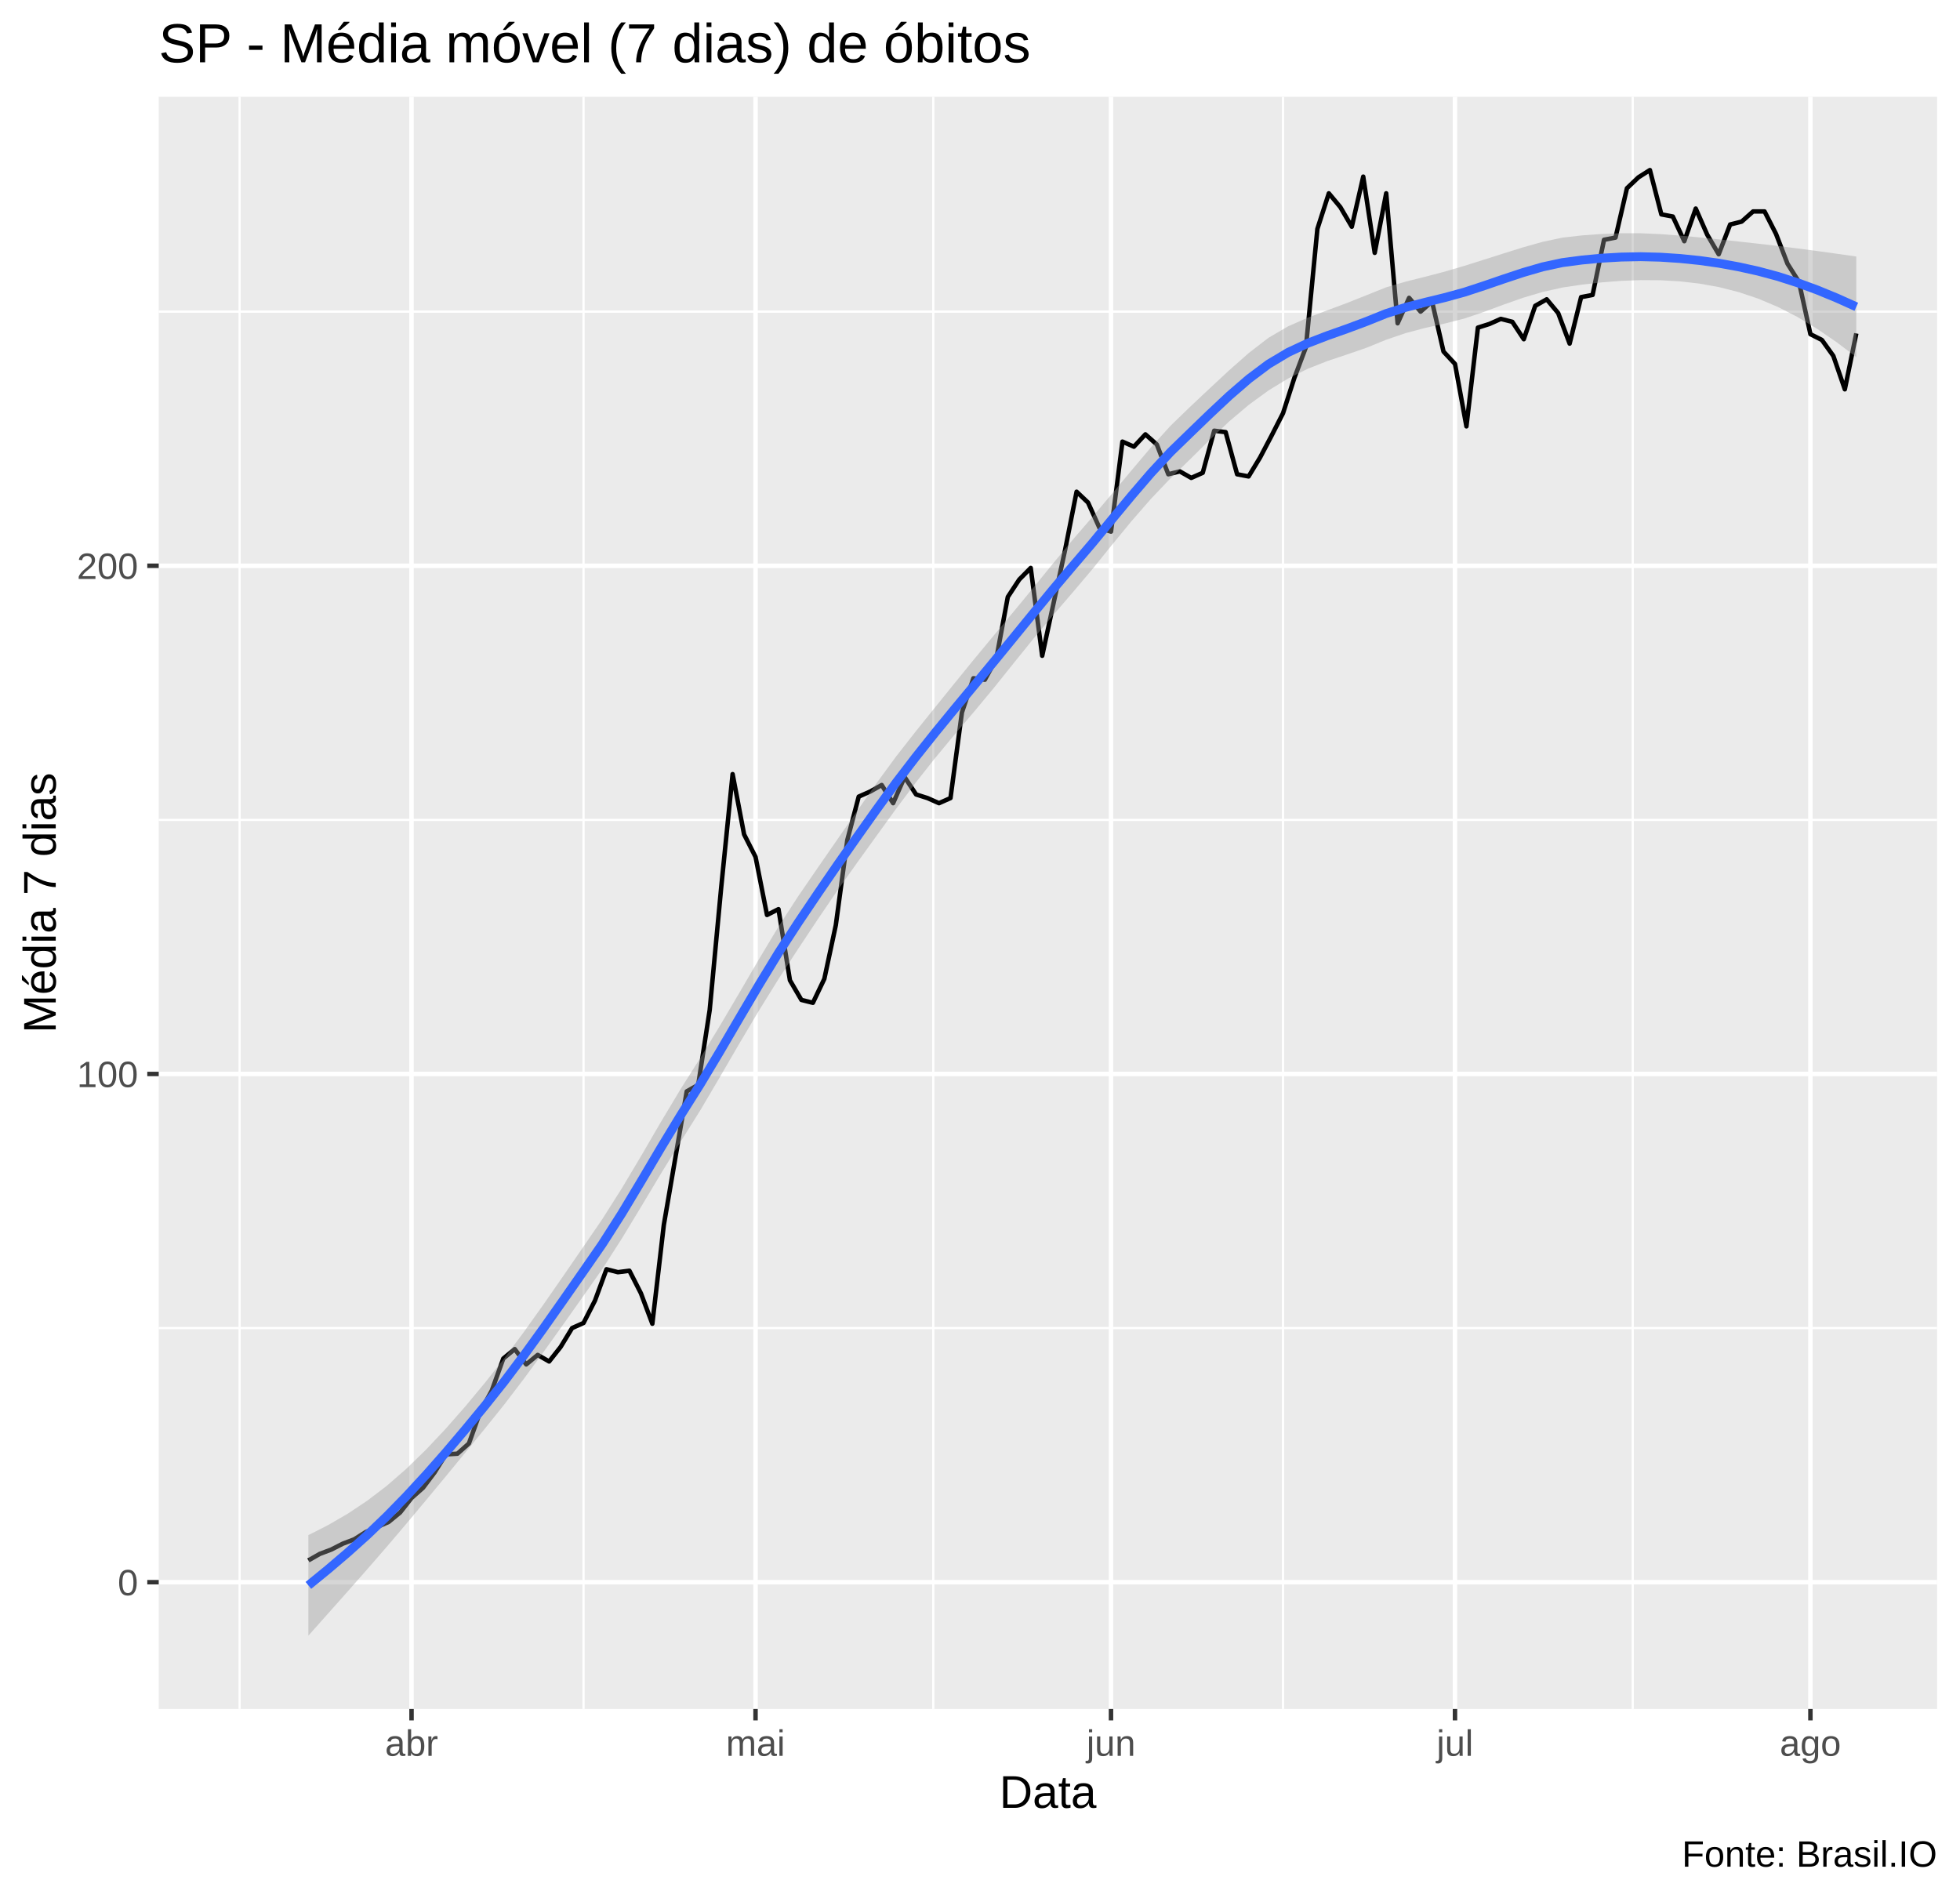
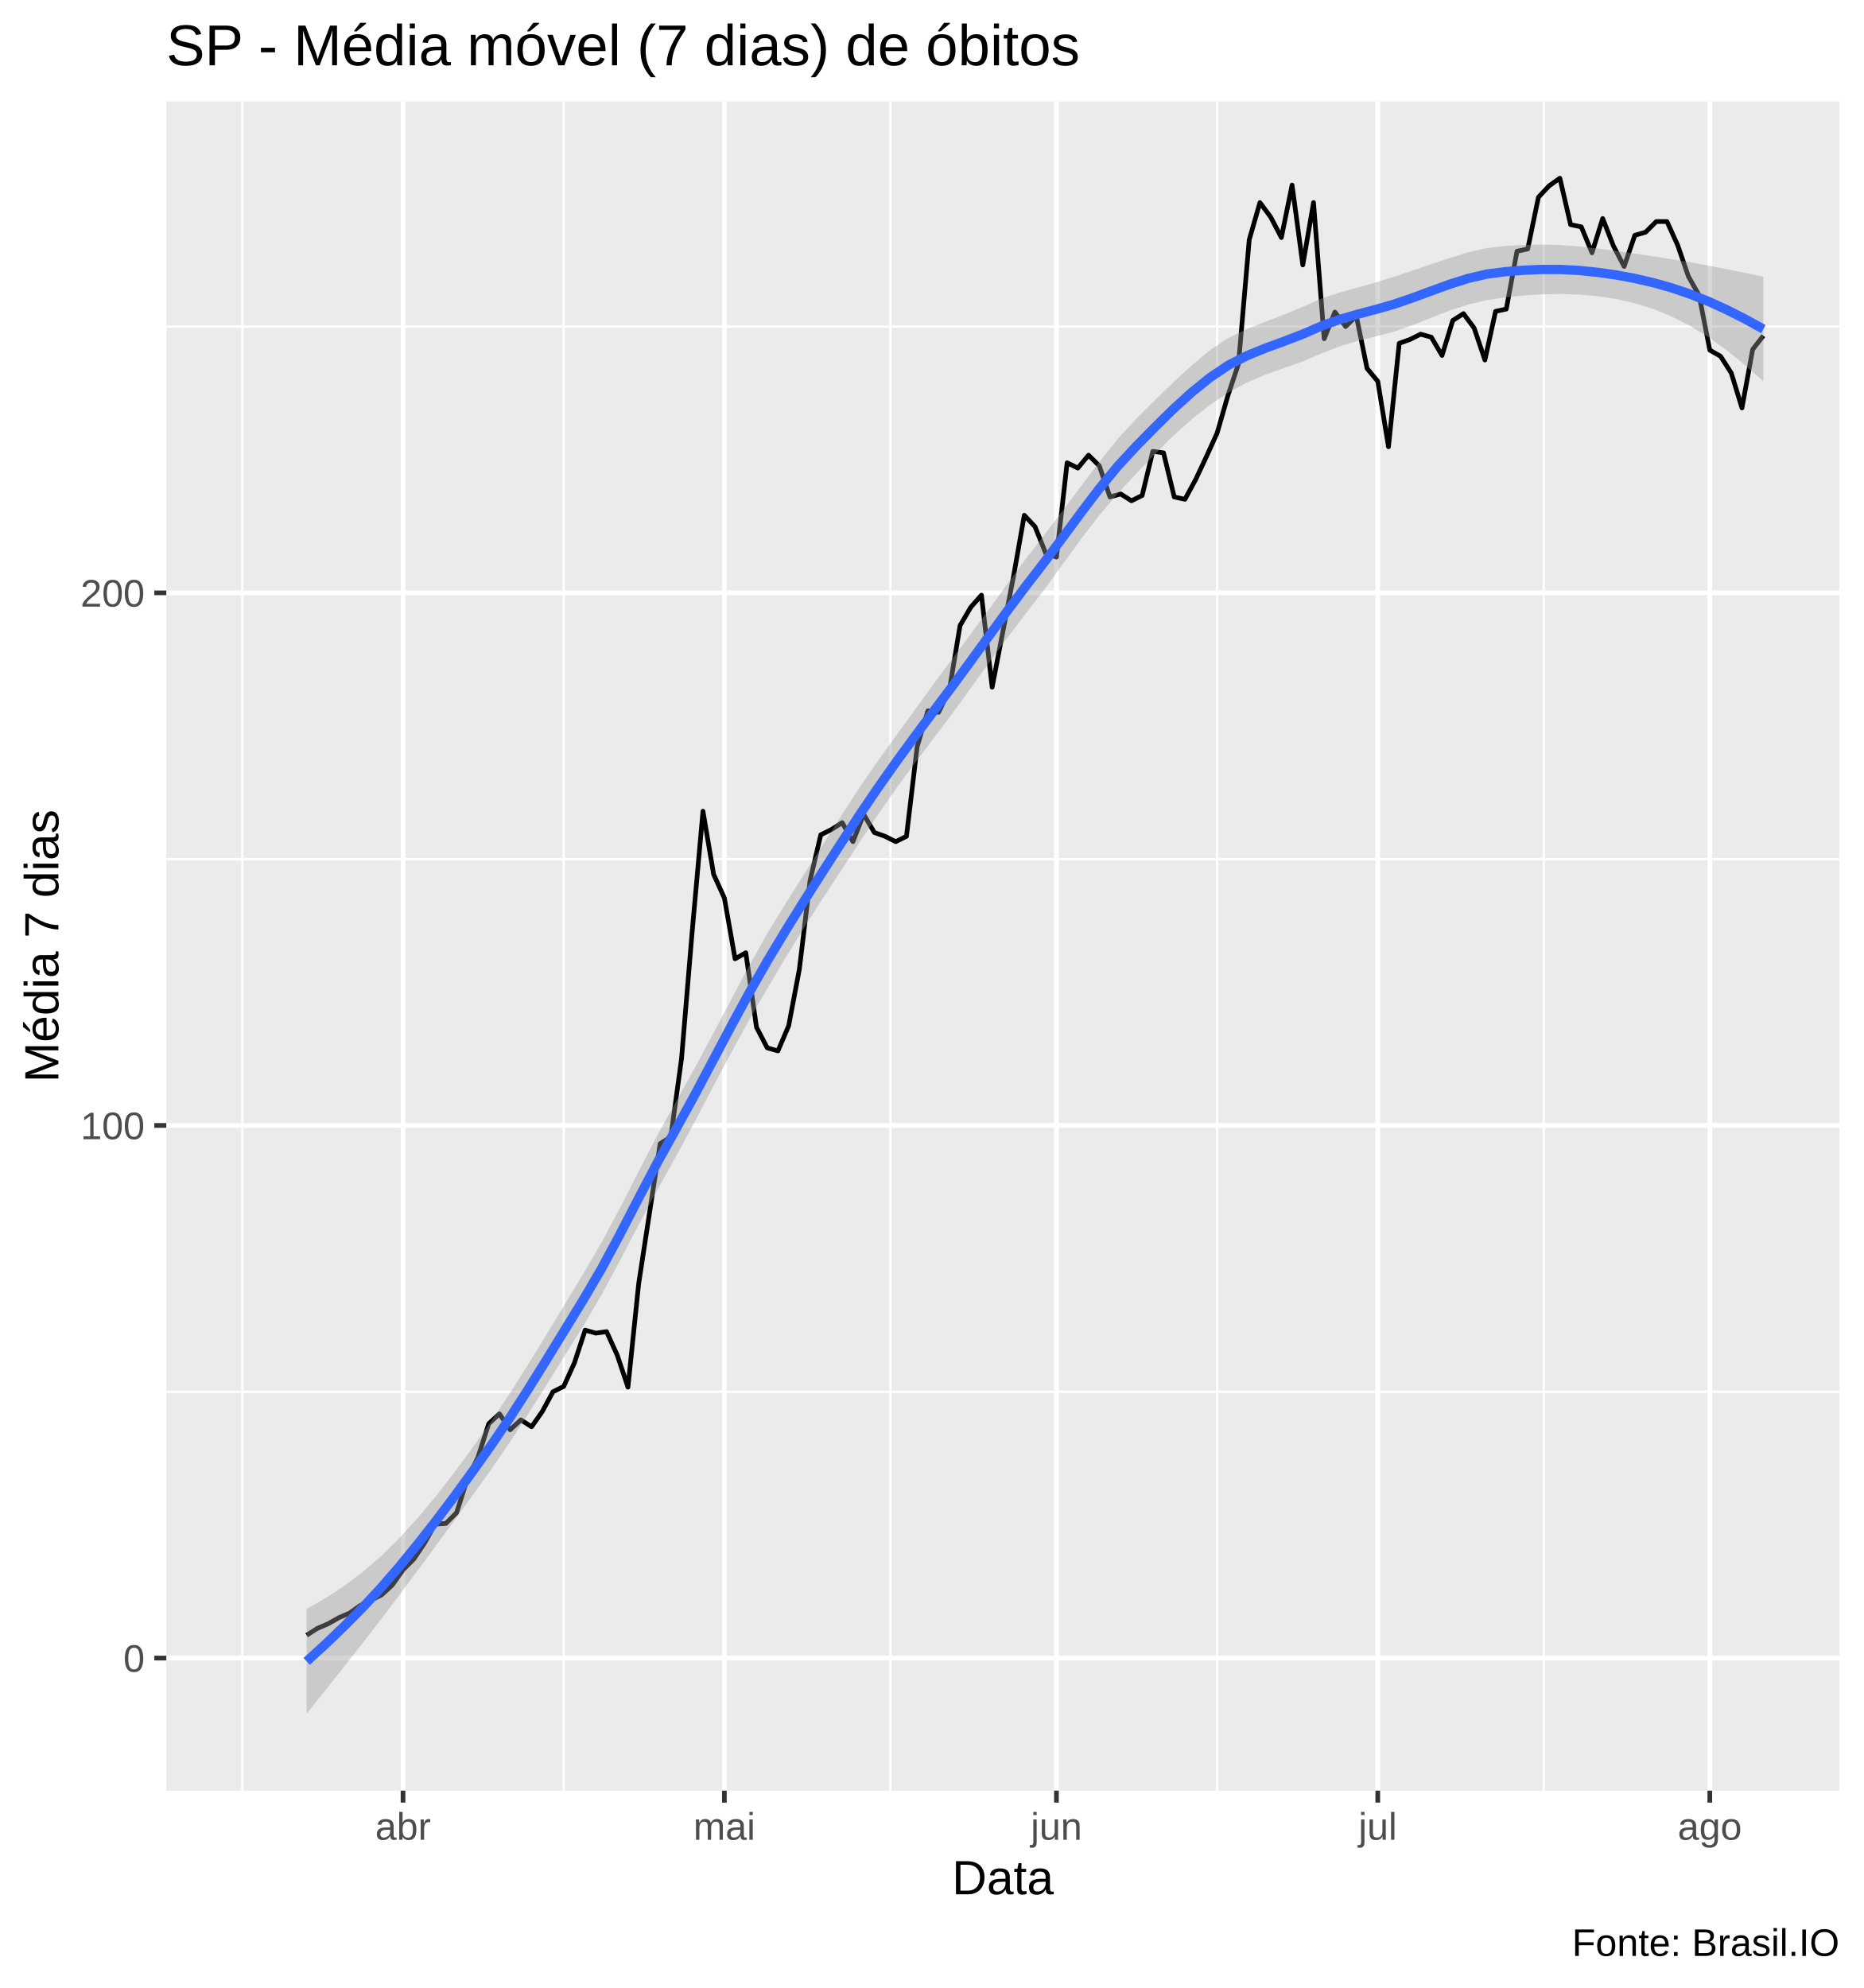
- <svg xmlns="http://www.w3.org/2000/svg" viewBox="0 0 469.50 454.50">
+ <svg xmlns="http://www.w3.org/2000/svg" viewBox="0 0 426.00 454.50">
  <defs>
    <style type="text/css">
    line, polyline, polygon, path, rect, circle {
      fill: none;
      stroke: #000000;
      stroke-linecap: round;
      stroke-linejoin: round;
      stroke-miterlimit: 10.00;
    }
  </style>
  </defs>
  <rect width="100%" height="100%" style="stroke: none; fill: #FFFFFF;" />
-   <rect x="0.00" y="0" width="469.50" height="454.50" style="stroke-width: 1.07; stroke: #FFFFFF; fill: #FFFFFF;" />
+   <rect x="0" y="0" width="426.00" height="454.50" style="stroke-width: 1.07; stroke: #FFFFFF; fill: #FFFFFF;" />
  <defs>
-     <clipPath id="cpMzguMDJ8NDY0LjAyfDQwOS4zOHwyMy4xOQ==">
-       <rect x="38.02" y="23.19" width="426.00" height="386.19" />
+     <clipPath id="cpMzguMDJ8NDIwLjUyfDQwOS4zOHwyMy4xOQ==">
+       <rect x="38.02" y="23.19" width="382.50" height="386.19" />
    </clipPath>
  </defs>
-   <rect x="38.02" y="23.19" width="426.00" height="386.19" style="stroke-width: 1.07; stroke: none; fill: #EBEBEB;" clip-path="url(#cpMzguMDJ8NDY0LjAyfDQwOS4zOHwyMy4xOQ==)" />
-   <polyline points="38.02,318.14 464.02,318.14 " style="stroke-width: 0.53; stroke: #FFFFFF; stroke-linecap: butt;" clip-path="url(#cpMzguMDJ8NDY0LjAyfDQwOS4zOHwyMy4xOQ==)" />
-   <polyline points="38.02,196.40 464.02,196.40 " style="stroke-width: 0.53; stroke: #FFFFFF; stroke-linecap: butt;" clip-path="url(#cpMzguMDJ8NDY0LjAyfDQwOS4zOHwyMy4xOQ==)" />
-   <polyline points="38.02,74.65 464.02,74.65 " style="stroke-width: 0.53; stroke: #FFFFFF; stroke-linecap: butt;" clip-path="url(#cpMzguMDJ8NDY0LjAyfDQwOS4zOHwyMy4xOQ==)" />
-   <polyline points="57.39,409.38 57.39,23.19 " style="stroke-width: 0.53; stroke: #FFFFFF; stroke-linecap: butt;" clip-path="url(#cpMzguMDJ8NDY0LjAyfDQwOS4zOHwyMy4xOQ==)" />
-   <polyline points="139.78,409.38 139.78,23.19 " style="stroke-width: 0.53; stroke: #FFFFFF; stroke-linecap: butt;" clip-path="url(#cpMzguMDJ8NDY0LjAyfDQwOS4zOHwyMy4xOQ==)" />
-   <polyline points="223.56,409.38 223.56,23.19 " style="stroke-width: 0.53; stroke: #FFFFFF; stroke-linecap: butt;" clip-path="url(#cpMzguMDJ8NDY0LjAyfDQwOS4zOHwyMy4xOQ==)" />
-   <polyline points="307.33,409.38 307.33,23.19 " style="stroke-width: 0.53; stroke: #FFFFFF; stroke-linecap: butt;" clip-path="url(#cpMzguMDJ8NDY0LjAyfDQwOS4zOHwyMy4xOQ==)" />
-   <polyline points="391.10,409.38 391.10,23.19 " style="stroke-width: 0.53; stroke: #FFFFFF; stroke-linecap: butt;" clip-path="url(#cpMzguMDJ8NDY0LjAyfDQwOS4zOHwyMy4xOQ==)" />
-   <polyline points="38.02,379.01 464.02,379.01 " style="stroke-width: 1.07; stroke: #FFFFFF; stroke-linecap: butt;" clip-path="url(#cpMzguMDJ8NDY0LjAyfDQwOS4zOHwyMy4xOQ==)" />
-   <polyline points="38.02,257.27 464.02,257.27 " style="stroke-width: 1.07; stroke: #FFFFFF; stroke-linecap: butt;" clip-path="url(#cpMzguMDJ8NDY0LjAyfDQwOS4zOHwyMy4xOQ==)" />
-   <polyline points="38.02,135.53 464.02,135.53 " style="stroke-width: 1.07; stroke: #FFFFFF; stroke-linecap: butt;" clip-path="url(#cpMzguMDJ8NDY0LjAyfDQwOS4zOHwyMy4xOQ==)" />
-   <polyline points="98.58,409.38 98.58,23.19 " style="stroke-width: 1.07; stroke: #FFFFFF; stroke-linecap: butt;" clip-path="url(#cpMzguMDJ8NDY0LjAyfDQwOS4zOHwyMy4xOQ==)" />
-   <polyline points="180.98,409.38 180.98,23.19 " style="stroke-width: 1.07; stroke: #FFFFFF; stroke-linecap: butt;" clip-path="url(#cpMzguMDJ8NDY0LjAyfDQwOS4zOHwyMy4xOQ==)" />
-   <polyline points="266.13,409.38 266.13,23.19 " style="stroke-width: 1.07; stroke: #FFFFFF; stroke-linecap: butt;" clip-path="url(#cpMzguMDJ8NDY0LjAyfDQwOS4zOHwyMy4xOQ==)" />
-   <polyline points="348.53,409.38 348.53,23.19 " style="stroke-width: 1.07; stroke: #FFFFFF; stroke-linecap: butt;" clip-path="url(#cpMzguMDJ8NDY0LjAyfDQwOS4zOHwyMy4xOQ==)" />
-   <polyline points="433.67,409.38 433.67,23.19 " style="stroke-width: 1.07; stroke: #FFFFFF; stroke-linecap: butt;" clip-path="url(#cpMzguMDJ8NDY0LjAyfDQwOS4zOHwyMy4xOQ==)" />
-   <polyline points="73.87,373.79 76.61,372.23 79.36,371.19 82.11,369.79 84.85,368.75 87.60,367.01 90.34,365.79 93.09,364.58 95.84,362.32 98.58,358.84 101.33,356.40 104.08,352.75 106.82,348.40 109.57,348.23 112.32,345.79 115.06,338.14 117.81,333.10 120.56,325.44 123.30,323.18 126.05,326.84 128.80,324.57 131.54,326.14 134.29,322.66 137.04,318.14 139.78,316.92 142.53,311.53 145.28,304.05 148.02,304.75 150.77,304.40 153.52,309.79 156.26,317.10 159.01,293.44 161.76,277.44 164.50,261.44 167.25,259.88 170.00,241.96 172.74,212.75 175.49,185.44 178.24,199.88 180.98,205.27 183.73,219.18 186.48,217.79 189.22,234.83 191.97,239.53 194.72,240.22 197.46,234.49 200.21,221.62 202.96,201.27 205.70,190.83 208.45,189.61 211.20,188.05 213.94,192.40 216.69,186.14 219.44,190.31 222.18,191.18 224.93,192.40 227.68,191.18 230.42,170.66 233.17,162.48 235.91,162.83 238.66,157.79 241.41,143.00 244.15,138.83 246.90,136.05 249.65,157.09 252.39,144.40 255.14,131.70 257.89,117.79 260.63,120.39 263.38,126.48 266.13,127.35 268.87,105.79 271.62,107.00 274.37,104.05 277.11,106.48 279.86,113.61 282.61,112.92 285.35,114.48 288.10,113.26 290.85,103.18 293.59,103.52 296.34,113.61 299.09,114.13 301.83,109.61 304.58,104.39 307.33,99.00 310.07,90.48 312.82,83.18 315.57,54.83 318.31,46.31 321.06,49.61 323.81,54.31 326.55,42.31 329.30,60.57 332.05,46.31 334.79,77.44 337.54,71.35 340.29,74.65 343.03,72.22 345.78,84.22 348.53,87.18 351.27,102.13 354.02,78.48 356.77,77.61 359.51,76.39 362.26,77.09 365.01,81.26 367.75,73.26 370.50,71.70 373.25,75.00 375.99,82.31 378.74,71.18 381.49,70.65 384.23,57.44 386.98,56.91 389.72,45.09 392.47,42.48 395.22,40.74 397.96,51.35 400.71,51.87 403.46,57.78 406.20,49.96 408.95,56.22 411.70,60.91 414.44,53.78 417.19,53.09 419.94,50.65 422.68,50.65 425.43,56.04 428.18,63.18 430.92,67.52 433.67,80.05 436.42,81.44 439.16,85.26 441.91,93.26 444.66,79.87 " style="stroke-width: 1.07; stroke-linecap: butt;" clip-path="url(#cpMzguMDJ8NDY0LjAyfDQwOS4zOHwyMy4xOQ==)" />
-   <polygon points="73.87,367.73 78.56,365.35 83.25,362.63 87.95,359.51 92.64,355.93 97.33,351.85 102.03,347.28 106.72,342.30 111.41,336.96 116.11,331.31 120.80,325.38 125.49,319.07 130.19,312.48 134.88,305.72 139.58,298.89 144.27,292.05 148.96,284.65 153.66,276.76 158.35,268.70 163.04,260.88 167.74,253.45 172.43,245.75 177.12,237.80 181.82,229.75 186.51,221.93 191.20,214.70 195.90,207.85 200.59,201.08 205.29,194.30 209.98,187.59 214.67,181.19 219.37,175.19 224.06,169.36 228.75,163.56 233.45,157.78 238.14,152.12 242.83,146.49 247.53,140.78 252.22,135.01 256.91,129.36 261.61,123.91 266.30,118.36 271.00,112.73 275.69,107.18 280.38,102.00 285.08,97.45 289.77,93.04 294.46,88.68 299.16,84.54 303.85,80.92 308.54,78.18 313.24,76.11 317.93,74.34 322.62,72.59 327.32,70.72 332.01,68.84 336.70,67.47 341.40,66.29 346.09,65.06 350.79,63.68 355.48,62.20 360.17,60.71 364.87,59.24 369.56,57.92 374.25,56.93 378.95,56.39 383.64,56.05 388.33,55.87 393.03,55.88 397.72,56.08 402.41,56.44 407.11,56.87 411.80,57.35 416.50,57.86 421.19,58.38 425.88,58.92 430.58,59.51 435.27,60.13 439.96,60.78 444.66,61.45 444.66,85.54 439.96,81.98 435.27,78.77 430.58,75.94 425.88,73.53 421.19,71.55 416.50,69.98 411.80,68.78 407.11,67.94 402.41,67.40 397.72,67.13 393.03,67.10 388.33,67.28 383.64,67.65 378.95,68.18 374.25,68.88 369.56,69.93 364.87,71.32 360.17,72.97 355.48,74.71 350.79,76.30 346.09,77.50 341.40,78.55 336.70,79.80 332.01,81.40 327.32,83.31 322.62,84.93 317.93,86.50 313.24,88.35 308.54,90.68 303.85,93.54 299.16,96.96 294.46,100.93 289.77,105.37 285.08,110.02 280.38,114.58 275.69,119.51 271.00,124.89 266.30,130.61 261.61,136.42 256.91,141.97 252.22,147.42 247.53,153.03 242.83,158.84 238.14,164.70 233.45,170.35 228.75,175.87 224.06,181.52 219.37,187.46 214.67,193.72 209.98,200.20 205.29,206.70 200.59,213.32 195.90,220.21 191.20,227.29 186.51,234.49 181.82,242.05 177.12,249.95 172.43,258.03 167.74,265.99 163.04,273.48 158.35,281.10 153.66,288.93 148.96,296.69 144.27,304.00 139.58,310.68 134.88,317.32 130.19,323.88 125.49,330.29 120.80,336.44 116.11,342.28 111.41,348.03 106.72,353.74 102.03,359.40 97.33,365.02 92.64,370.54 87.95,375.94 83.25,381.27 78.56,386.55 73.87,391.82 " style="stroke-width: 0.00; stroke: none; fill: #999999; fill-opacity: 0.40;" clip-path="url(#cpMzguMDJ8NDY0LjAyfDQwOS4zOHwyMy4xOQ==)" />
-   <polyline points="73.87,367.73 78.56,365.35 83.25,362.63 87.95,359.51 92.64,355.93 97.33,351.85 102.03,347.28 106.72,342.30 111.41,336.96 116.11,331.31 120.80,325.38 125.49,319.07 130.19,312.48 134.88,305.72 139.58,298.89 144.27,292.05 148.96,284.65 153.66,276.76 158.35,268.70 163.04,260.88 167.74,253.45 172.43,245.75 177.12,237.80 181.82,229.75 186.51,221.93 191.20,214.70 195.90,207.85 200.59,201.08 205.29,194.30 209.98,187.59 214.67,181.19 219.37,175.19 224.06,169.36 228.75,163.56 233.45,157.78 238.14,152.12 242.83,146.49 247.53,140.78 252.22,135.01 256.91,129.36 261.61,123.91 266.30,118.36 271.00,112.73 275.69,107.18 280.38,102.00 285.08,97.45 289.77,93.04 294.46,88.68 299.16,84.54 303.85,80.92 308.54,78.18 313.24,76.11 317.93,74.34 322.62,72.59 327.32,70.72 332.01,68.84 336.70,67.47 341.40,66.29 346.09,65.06 350.79,63.68 355.48,62.20 360.17,60.71 364.87,59.24 369.56,57.92 374.25,56.93 378.95,56.39 383.64,56.05 388.33,55.87 393.03,55.88 397.72,56.08 402.41,56.44 407.11,56.87 411.80,57.35 416.50,57.86 421.19,58.38 425.88,58.92 430.58,59.51 435.27,60.13 439.96,60.78 444.66,61.45 " style="stroke-width: 2.13; stroke: none;" clip-path="url(#cpMzguMDJ8NDY0LjAyfDQwOS4zOHwyMy4xOQ==)" />
-   <polyline points="444.66,85.54 439.96,81.98 435.27,78.77 430.58,75.94 425.88,73.53 421.19,71.55 416.50,69.98 411.80,68.78 407.11,67.94 402.41,67.40 397.72,67.13 393.03,67.10 388.33,67.28 383.64,67.65 378.95,68.18 374.25,68.88 369.56,69.93 364.87,71.32 360.17,72.97 355.48,74.71 350.79,76.30 346.09,77.50 341.40,78.55 336.70,79.80 332.01,81.40 327.32,83.31 322.62,84.93 317.93,86.50 313.24,88.35 308.54,90.68 303.85,93.54 299.16,96.96 294.46,100.93 289.77,105.37 285.08,110.02 280.38,114.58 275.69,119.51 271.00,124.89 266.30,130.61 261.61,136.42 256.91,141.97 252.22,147.42 247.53,153.03 242.83,158.84 238.14,164.70 233.45,170.35 228.75,175.87 224.06,181.52 219.37,187.46 214.67,193.72 209.98,200.20 205.29,206.70 200.59,213.32 195.90,220.21 191.20,227.29 186.51,234.49 181.82,242.05 177.12,249.95 172.43,258.03 167.74,265.99 163.04,273.48 158.35,281.10 153.66,288.93 148.96,296.69 144.27,304.00 139.58,310.68 134.88,317.32 130.19,323.88 125.49,330.29 120.80,336.44 116.11,342.28 111.41,348.03 106.72,353.74 102.03,359.40 97.33,365.02 92.64,370.54 87.95,375.94 83.25,381.27 78.56,386.55 73.87,391.82 " style="stroke-width: 2.13; stroke: none;" clip-path="url(#cpMzguMDJ8NDY0LjAyfDQwOS4zOHwyMy4xOQ==)" />
-   <polyline points="73.87,379.78 78.56,375.95 83.25,371.95 87.95,367.73 92.64,363.23 97.33,358.43 102.03,353.34 106.72,348.02 111.41,342.49 116.11,336.80 120.80,330.91 125.49,324.68 130.19,318.18 134.88,311.52 139.58,304.79 144.27,298.02 148.96,290.67 153.66,282.84 158.35,274.90 163.04,267.18 167.74,259.72 172.43,251.89 177.12,243.87 181.82,235.90 186.51,228.21 191.20,221.00 195.90,214.03 200.59,207.20 205.29,200.50 209.98,193.90 214.67,187.45 219.37,181.33 224.06,175.44 228.75,169.72 233.45,164.07 238.14,158.41 242.83,152.67 247.53,146.91 252.22,141.21 256.91,135.67 261.61,130.17 266.30,124.48 271.00,118.81 275.69,113.35 280.38,108.29 285.08,103.73 289.77,99.20 294.46,94.81 299.16,90.75 303.85,87.23 308.54,84.43 313.24,82.23 317.93,80.42 322.62,78.76 327.32,77.01 332.01,75.12 336.70,73.63 341.40,72.42 346.09,71.28 350.79,69.99 355.48,68.45 360.17,66.84 364.87,65.28 369.56,63.92 374.25,62.91 378.95,62.29 383.64,61.85 388.33,61.58 393.03,61.49 397.72,61.61 402.41,61.92 407.11,62.40 411.80,63.06 416.50,63.92 421.19,64.96 425.88,66.22 430.58,67.73 435.27,69.45 439.96,71.38 444.66,73.49 " style="stroke-width: 2.13; stroke: #3366FF; stroke-linecap: butt;" clip-path="url(#cpMzguMDJ8NDY0LjAyfDQwOS4zOHwyMy4xOQ==)" />
+   <rect x="38.02" y="23.19" width="382.50" height="386.19" style="stroke-width: 1.07; stroke: none; fill: #EBEBEB;" clip-path="url(#cpMzguMDJ8NDIwLjUyfDQwOS4zOHwyMy4xOQ==)" />
+   <polyline points="38.02,318.19 420.52,318.19 " style="stroke-width: 0.53; stroke: #FFFFFF; stroke-linecap: butt;" clip-path="url(#cpMzguMDJ8NDIwLjUyfDQwOS4zOHwyMy4xOQ==)" />
+   <polyline points="38.02,196.42 420.52,196.42 " style="stroke-width: 0.53; stroke: #FFFFFF; stroke-linecap: butt;" clip-path="url(#cpMzguMDJ8NDIwLjUyfDQwOS4zOHwyMy4xOQ==)" />
+   <polyline points="38.02,74.66 420.52,74.66 " style="stroke-width: 0.53; stroke: #FFFFFF; stroke-linecap: butt;" clip-path="url(#cpMzguMDJ8NDIwLjUyfDQwOS4zOHwyMy4xOQ==)" />
+   <polyline points="55.41,409.38 55.41,23.19 " style="stroke-width: 0.53; stroke: #FFFFFF; stroke-linecap: butt;" clip-path="url(#cpMzguMDJ8NDIwLjUyfDQwOS4zOHwyMy4xOQ==)" />
+   <polyline points="128.87,409.38 128.87,23.19 " style="stroke-width: 0.53; stroke: #FFFFFF; stroke-linecap: butt;" clip-path="url(#cpMzguMDJ8NDIwLjUyfDQwOS4zOHwyMy4xOQ==)" />
+   <polyline points="203.56,409.38 203.56,23.19 " style="stroke-width: 0.53; stroke: #FFFFFF; stroke-linecap: butt;" clip-path="url(#cpMzguMDJ8NDIwLjUyfDQwOS4zOHwyMy4xOQ==)" />
+   <polyline points="278.25,409.38 278.25,23.19 " style="stroke-width: 0.53; stroke: #FFFFFF; stroke-linecap: butt;" clip-path="url(#cpMzguMDJ8NDIwLjUyfDQwOS4zOHwyMy4xOQ==)" />
+   <polyline points="352.93,409.38 352.93,23.19 " style="stroke-width: 0.53; stroke: #FFFFFF; stroke-linecap: butt;" clip-path="url(#cpMzguMDJ8NDIwLjUyfDQwOS4zOHwyMy4xOQ==)" />
+   <polyline points="38.02,379.07 420.52,379.07 " style="stroke-width: 1.07; stroke: #FFFFFF; stroke-linecap: butt;" clip-path="url(#cpMzguMDJ8NDIwLjUyfDQwOS4zOHwyMy4xOQ==)" />
+   <polyline points="38.02,257.30 420.52,257.30 " style="stroke-width: 1.07; stroke: #FFFFFF; stroke-linecap: butt;" clip-path="url(#cpMzguMDJ8NDIwLjUyfDQwOS4zOHwyMy4xOQ==)" />
+   <polyline points="38.02,135.54 420.52,135.54 " style="stroke-width: 1.07; stroke: #FFFFFF; stroke-linecap: butt;" clip-path="url(#cpMzguMDJ8NDIwLjUyfDQwOS4zOHwyMy4xOQ==)" />
+   <polyline points="92.14,409.38 92.14,23.19 " style="stroke-width: 1.07; stroke: #FFFFFF; stroke-linecap: butt;" clip-path="url(#cpMzguMDJ8NDIwLjUyfDQwOS4zOHwyMy4xOQ==)" />
+   <polyline points="165.60,409.38 165.60,23.19 " style="stroke-width: 1.07; stroke: #FFFFFF; stroke-linecap: butt;" clip-path="url(#cpMzguMDJ8NDIwLjUyfDQwOS4zOHwyMy4xOQ==)" />
+   <polyline points="241.52,409.38 241.52,23.19 " style="stroke-width: 1.07; stroke: #FFFFFF; stroke-linecap: butt;" clip-path="url(#cpMzguMDJ8NDIwLjUyfDQwOS4zOHwyMy4xOQ==)" />
+   <polyline points="314.98,409.38 314.98,23.19 " style="stroke-width: 1.07; stroke: #FFFFFF; stroke-linecap: butt;" clip-path="url(#cpMzguMDJ8NDIwLjUyfDQwOS4zOHwyMy4xOQ==)" />
+   <polyline points="390.89,409.38 390.89,23.19 " style="stroke-width: 1.07; stroke: #FFFFFF; stroke-linecap: butt;" clip-path="url(#cpMzguMDJ8NDIwLjUyfDQwOS4zOHwyMy4xOQ==)" />
+   <polyline points="70.10,373.85 72.55,372.28 75.00,371.24 77.45,369.85 79.90,368.80 82.34,367.06 84.79,365.85 87.24,364.63 89.69,362.37 92.14,358.89 94.59,356.45 97.04,352.80 99.49,348.45 101.94,348.28 104.38,345.84 106.83,338.19 109.28,333.14 111.73,325.49 114.18,323.23 116.63,326.88 119.08,324.62 121.53,326.19 123.97,322.71 126.42,318.19 128.87,316.97 131.32,311.58 133.77,304.10 136.22,304.79 138.67,304.44 141.12,309.84 143.56,317.14 146.01,293.48 148.46,277.48 150.91,261.48 153.36,259.91 155.81,242.00 158.26,212.77 160.71,185.46 163.15,199.90 165.60,205.29 168.05,219.21 170.50,217.82 172.95,234.86 175.40,239.56 177.85,240.26 180.30,234.52 182.74,221.64 185.19,201.29 187.64,190.86 190.09,189.64 192.54,188.07 194.99,192.42 197.44,186.16 199.89,190.33 202.33,191.20 204.78,192.42 207.23,191.20 209.68,170.68 212.13,162.50 214.58,162.85 217.03,157.81 219.48,143.02 221.92,138.85 224.37,136.06 226.82,157.11 229.27,144.41 231.72,131.71 234.17,117.80 236.62,120.41 239.07,126.50 241.52,127.37 243.96,105.80 246.41,107.01 248.86,104.06 251.31,106.49 253.76,113.62 256.21,112.93 258.66,114.49 261.11,113.28 263.55,103.19 266.00,103.53 268.45,113.62 270.90,114.15 273.35,109.62 275.80,104.40 278.25,99.01 280.70,90.49 283.14,83.18 285.59,54.83 288.04,46.31 290.49,49.61 292.94,54.31 295.39,42.31 297.84,60.57 300.29,46.31 302.73,77.44 305.18,71.35 307.63,74.66 310.08,72.22 312.53,84.23 314.98,87.18 317.43,102.14 319.88,78.49 322.32,77.62 324.77,76.40 327.22,77.09 329.67,81.27 332.12,73.27 334.57,71.70 337.02,75.01 339.47,82.31 341.91,71.18 344.36,70.66 346.81,57.44 349.26,56.92 351.71,45.09 354.16,42.48 356.61,40.74 359.06,51.35 361.51,51.87 363.95,57.79 366.40,49.96 368.85,56.22 371.30,60.92 373.75,53.79 376.20,53.09 378.65,50.65 381.10,50.65 383.54,56.05 385.99,63.18 388.44,67.53 390.89,80.05 393.34,81.44 395.79,85.27 398.24,93.27 400.69,79.88 403.13,76.75 " style="stroke-width: 1.07; stroke-linecap: butt;" clip-path="url(#cpMzguMDJ8NDIwLjUyfDQwOS4zOHwyMy4xOQ==)" />
+   <polygon points="70.10,367.84 74.32,365.43 78.53,362.68 82.75,359.53 86.96,355.91 91.18,351.77 95.39,347.15 99.61,342.10 103.83,336.67 108.04,330.95 112.26,324.98 116.47,318.67 120.69,312.02 124.90,305.15 129.12,298.18 133.34,291.22 137.55,283.99 141.77,276.11 145.98,267.87 150.20,259.70 154.41,252.09 158.63,244.51 162.84,236.68 167.06,228.69 171.28,220.78 175.49,213.30 179.71,206.39 183.92,199.71 188.14,193.07 192.35,186.43 196.57,179.94 200.78,173.85 205.00,167.99 209.22,162.18 213.43,156.38 217.65,150.69 221.86,145.05 226.08,139.33 230.29,133.51 234.51,127.76 238.73,122.29 242.94,116.75 247.16,111.13 251.37,105.53 255.59,100.27 259.80,95.70 264.02,91.50 268.23,87.43 272.45,83.53 276.67,80.01 280.88,77.22 285.10,75.20 289.31,73.54 293.53,71.93 297.74,70.18 301.96,68.32 306.18,66.90 310.39,65.74 314.61,64.55 318.82,63.23 323.04,61.82 327.25,60.38 331.47,58.96 335.68,57.67 339.90,56.71 344.12,56.24 348.33,55.99 352.55,55.91 356.76,56.02 360.98,56.33 365.19,56.80 369.41,57.35 373.62,57.95 377.84,58.59 382.06,59.25 386.27,59.95 390.49,60.72 394.70,61.53 398.92,62.37 403.13,63.25 403.13,87.23 398.92,83.46 394.70,80.05 390.49,77.03 386.27,74.44 382.06,72.31 377.84,70.61 373.62,69.30 369.41,68.35 365.19,67.71 360.98,67.34 356.76,67.21 352.55,67.29 348.33,67.56 344.12,68.00 339.90,68.62 335.68,69.62 331.47,70.99 327.25,72.62 323.04,74.30 318.82,75.78 314.61,76.89 310.39,77.93 306.18,79.21 301.96,80.86 297.74,82.68 293.53,84.16 289.31,85.64 285.10,87.43 280.88,89.71 276.67,92.55 272.45,95.84 268.23,99.62 264.02,103.84 259.80,108.25 255.59,112.74 251.37,117.74 247.16,123.22 242.94,129.02 238.73,134.81 234.51,140.28 230.29,145.80 226.08,151.53 221.86,157.42 217.65,163.25 213.43,168.82 209.22,174.36 205.00,180.10 200.78,186.15 196.57,192.48 192.35,198.92 188.14,205.33 183.92,211.92 179.71,218.79 175.49,225.87 171.28,233.18 167.06,240.85 162.84,248.80 158.63,256.85 154.41,264.64 150.20,272.17 145.98,280.08 141.77,288.13 137.55,295.97 133.34,303.13 129.12,309.92 124.90,316.71 120.69,323.39 116.47,329.85 112.26,335.99 108.04,341.86 103.83,347.68 99.61,353.45 95.39,359.17 91.18,364.83 86.96,370.39 82.75,375.84 78.53,381.20 74.32,386.52 70.10,391.82 " style="stroke-width: 0.00; stroke: none; fill: #999999; fill-opacity: 0.40;" clip-path="url(#cpMzguMDJ8NDIwLjUyfDQwOS4zOHwyMy4xOQ==)" />
+   <polyline points="70.10,367.84 74.32,365.43 78.53,362.68 82.75,359.53 86.96,355.91 91.18,351.77 95.39,347.15 99.61,342.10 103.83,336.67 108.04,330.95 112.26,324.98 116.47,318.67 120.69,312.02 124.90,305.15 129.12,298.18 133.34,291.22 137.55,283.99 141.77,276.11 145.98,267.87 150.20,259.70 154.41,252.09 158.63,244.51 162.84,236.68 167.06,228.69 171.28,220.78 175.49,213.30 179.71,206.39 183.92,199.71 188.14,193.07 192.35,186.43 196.57,179.94 200.78,173.85 205.00,167.99 209.22,162.18 213.43,156.38 217.65,150.69 221.86,145.05 226.08,139.33 230.29,133.51 234.51,127.76 238.73,122.29 242.94,116.75 247.16,111.13 251.37,105.53 255.59,100.27 259.80,95.70 264.02,91.50 268.23,87.43 272.45,83.53 276.67,80.01 280.88,77.22 285.10,75.20 289.31,73.54 293.53,71.93 297.74,70.18 301.96,68.32 306.18,66.90 310.39,65.74 314.61,64.55 318.82,63.23 323.04,61.82 327.25,60.38 331.47,58.96 335.68,57.67 339.90,56.71 344.12,56.24 348.33,55.99 352.55,55.91 356.76,56.02 360.98,56.33 365.19,56.80 369.41,57.35 373.62,57.95 377.84,58.59 382.06,59.25 386.27,59.95 390.49,60.72 394.70,61.53 398.92,62.37 403.13,63.25 " style="stroke-width: 2.13; stroke: none;" clip-path="url(#cpMzguMDJ8NDIwLjUyfDQwOS4zOHwyMy4xOQ==)" />
+   <polyline points="403.13,87.23 398.92,83.46 394.70,80.05 390.49,77.03 386.27,74.44 382.06,72.31 377.84,70.61 373.62,69.30 369.41,68.35 365.19,67.71 360.98,67.34 356.76,67.21 352.55,67.29 348.33,67.56 344.12,68.00 339.90,68.62 335.68,69.62 331.47,70.99 327.25,72.62 323.04,74.30 318.82,75.78 314.61,76.89 310.39,77.93 306.18,79.21 301.96,80.86 297.74,82.68 293.53,84.16 289.31,85.64 285.10,87.43 280.88,89.71 276.67,92.55 272.45,95.84 268.23,99.62 264.02,103.84 259.80,108.25 255.59,112.74 251.37,117.74 247.16,123.22 242.94,129.02 238.73,134.81 234.51,140.28 230.29,145.80 226.08,151.53 221.86,157.42 217.65,163.25 213.43,168.82 209.22,174.36 205.00,180.10 200.78,186.15 196.57,192.48 192.35,198.92 188.14,205.33 183.92,211.92 179.71,218.79 175.49,225.87 171.28,233.18 167.06,240.85 162.84,248.80 158.63,256.85 154.41,264.64 150.20,272.17 145.98,280.08 141.77,288.13 137.55,295.97 133.34,303.13 129.12,309.92 124.90,316.71 120.69,323.39 116.47,329.85 112.26,335.99 108.04,341.86 103.83,347.68 99.61,353.45 95.39,359.17 91.18,364.83 86.96,370.39 82.75,375.84 78.53,381.20 74.32,386.52 70.10,391.82 " style="stroke-width: 2.13; stroke: none;" clip-path="url(#cpMzguMDJ8NDIwLjUyfDQwOS4zOHwyMy4xOQ==)" />
+   <polyline points="70.10,379.83 74.32,375.98 78.53,371.94 82.75,367.68 86.96,363.15 91.18,358.30 95.39,353.16 99.61,347.77 103.83,342.18 108.04,336.40 112.26,330.48 116.47,324.26 120.69,317.70 124.90,310.93 129.12,304.05 133.34,297.17 137.55,289.98 141.77,282.12 145.98,273.97 150.20,265.94 154.41,258.36 158.63,250.68 162.84,242.74 167.06,234.77 171.28,226.98 175.49,219.59 179.71,212.59 183.92,205.82 188.14,199.20 192.35,192.67 196.57,186.21 200.78,180.00 205.00,174.04 209.22,168.27 213.43,162.60 217.65,156.97 221.86,151.24 226.08,145.43 230.29,139.66 234.51,134.02 238.73,128.55 242.94,122.89 247.16,117.18 251.37,111.64 255.59,106.51 259.80,101.97 264.02,97.67 268.23,93.53 272.45,89.69 276.67,86.28 280.88,83.46 285.10,81.31 289.31,79.59 293.53,78.04 297.74,76.43 301.96,74.59 306.18,73.06 310.39,71.83 314.61,70.72 318.82,69.51 323.04,68.06 327.25,66.50 331.47,64.97 335.68,63.64 339.90,62.66 344.12,62.12 348.33,61.78 352.55,61.60 356.76,61.61 360.98,61.83 365.19,62.26 369.41,62.85 373.62,63.63 377.84,64.60 382.06,65.78 386.27,67.20 390.49,68.87 394.70,70.79 398.92,72.92 403.13,75.24 " style="stroke-width: 2.13; stroke: #3366FF; stroke-linecap: butt;" clip-path="url(#cpMzguMDJ8NDIwLjUyfDQwOS4zOHwyMy4xOQ==)" />
  <defs>
-     <clipPath id="cpMC4wMHw0NjkuNTB8NDU0LjUwfDAuMDA=">
-       <rect x="0.00" y="0.00" width="469.50" height="454.50" />
+     <clipPath id="cpMC4wMHw0MjYuMDB8NDU0LjUwfDAuMDA=">
+       <rect x="0.00" y="0.00" width="426.00" height="454.50" />
    </clipPath>
  </defs>
-   <g clip-path="url(#cpMC4wMHw0NjkuNTB8NDU0LjUwfDAuMDA=)">
-     <text x="28.20" y="382.16" style="font-size: 8.80px; fill: #4D4D4D; font-family: Arial;" textLength="4.89px" lengthAdjust="spacingAndGlyphs">0</text>
+   <g clip-path="url(#cpMC4wMHw0MjYuMDB8NDU0LjUwfDAuMDA=)">
+     <text x="28.20" y="382.22" style="font-size: 8.80px; fill: #4D4D4D; font-family: Arial;" textLength="4.89px" lengthAdjust="spacingAndGlyphs">0</text>
  </g>
-   <g clip-path="url(#cpMC4wMHw0NjkuNTB8NDU0LjUwfDAuMDA=)">
-     <text x="18.41" y="260.42" style="font-size: 8.80px; fill: #4D4D4D; font-family: Arial;" textLength="14.68px" lengthAdjust="spacingAndGlyphs">100</text>
+   <g clip-path="url(#cpMC4wMHw0MjYuMDB8NDU0LjUwfDAuMDA=)">
+     <text x="18.41" y="260.45" style="font-size: 8.80px; fill: #4D4D4D; font-family: Arial;" textLength="14.68px" lengthAdjust="spacingAndGlyphs">100</text>
  </g>
-   <g clip-path="url(#cpMC4wMHw0NjkuNTB8NDU0LjUwfDAuMDA=)">
-     <text x="18.41" y="138.68" style="font-size: 8.80px; fill: #4D4D4D; font-family: Arial;" textLength="14.68px" lengthAdjust="spacingAndGlyphs">200</text>
+   <g clip-path="url(#cpMC4wMHw0MjYuMDB8NDU0LjUwfDAuMDA=)">
+     <text x="18.41" y="138.69" style="font-size: 8.80px; fill: #4D4D4D; font-family: Arial;" textLength="14.68px" lengthAdjust="spacingAndGlyphs">200</text>
  </g>
-   <polyline points="35.28,379.01 38.02,379.01 " style="stroke-width: 1.07; stroke: #333333; stroke-linecap: butt;" clip-path="url(#cpMC4wMHw0NjkuNTB8NDU0LjUwfDAuMDA=)" />
-   <polyline points="35.28,257.27 38.02,257.27 " style="stroke-width: 1.07; stroke: #333333; stroke-linecap: butt;" clip-path="url(#cpMC4wMHw0NjkuNTB8NDU0LjUwfDAuMDA=)" />
-   <polyline points="35.28,135.53 38.02,135.53 " style="stroke-width: 1.07; stroke: #333333; stroke-linecap: butt;" clip-path="url(#cpMC4wMHw0NjkuNTB8NDU0LjUwfDAuMDA=)" />
-   <polyline points="98.58,412.12 98.58,409.38 " style="stroke-width: 1.07; stroke: #333333; stroke-linecap: butt;" clip-path="url(#cpMC4wMHw0NjkuNTB8NDU0LjUwfDAuMDA=)" />
-   <polyline points="180.98,412.12 180.98,409.38 " style="stroke-width: 1.07; stroke: #333333; stroke-linecap: butt;" clip-path="url(#cpMC4wMHw0NjkuNTB8NDU0LjUwfDAuMDA=)" />
-   <polyline points="266.13,412.12 266.13,409.38 " style="stroke-width: 1.07; stroke: #333333; stroke-linecap: butt;" clip-path="url(#cpMC4wMHw0NjkuNTB8NDU0LjUwfDAuMDA=)" />
-   <polyline points="348.53,412.12 348.53,409.38 " style="stroke-width: 1.07; stroke: #333333; stroke-linecap: butt;" clip-path="url(#cpMC4wMHw0NjkuNTB8NDU0LjUwfDAuMDA=)" />
-   <polyline points="433.67,412.12 433.67,409.38 " style="stroke-width: 1.07; stroke: #333333; stroke-linecap: butt;" clip-path="url(#cpMC4wMHw0NjkuNTB8NDU0LjUwfDAuMDA=)" />
-   <g clip-path="url(#cpMC4wMHw0NjkuNTB8NDU0LjUwfDAuMDA=)">
-     <text x="92.23" y="420.61" style="font-size: 8.80px; fill: #4D4D4D; font-family: Arial;" textLength="12.72px" lengthAdjust="spacingAndGlyphs">abr</text>
+   <polyline points="35.28,379.07 38.02,379.07 " style="stroke-width: 1.07; stroke: #333333; stroke-linecap: butt;" clip-path="url(#cpMC4wMHw0MjYuMDB8NDU0LjUwfDAuMDA=)" />
+   <polyline points="35.28,257.30 38.02,257.30 " style="stroke-width: 1.07; stroke: #333333; stroke-linecap: butt;" clip-path="url(#cpMC4wMHw0MjYuMDB8NDU0LjUwfDAuMDA=)" />
+   <polyline points="35.28,135.54 38.02,135.54 " style="stroke-width: 1.07; stroke: #333333; stroke-linecap: butt;" clip-path="url(#cpMC4wMHw0MjYuMDB8NDU0LjUwfDAuMDA=)" />
+   <polyline points="92.14,412.12 92.14,409.38 " style="stroke-width: 1.07; stroke: #333333; stroke-linecap: butt;" clip-path="url(#cpMC4wMHw0MjYuMDB8NDU0LjUwfDAuMDA=)" />
+   <polyline points="165.60,412.12 165.60,409.38 " style="stroke-width: 1.07; stroke: #333333; stroke-linecap: butt;" clip-path="url(#cpMC4wMHw0MjYuMDB8NDU0LjUwfDAuMDA=)" />
+   <polyline points="241.52,412.12 241.52,409.38 " style="stroke-width: 1.07; stroke: #333333; stroke-linecap: butt;" clip-path="url(#cpMC4wMHw0MjYuMDB8NDU0LjUwfDAuMDA=)" />
+   <polyline points="314.98,412.12 314.98,409.38 " style="stroke-width: 1.07; stroke: #333333; stroke-linecap: butt;" clip-path="url(#cpMC4wMHw0MjYuMDB8NDU0LjUwfDAuMDA=)" />
+   <polyline points="390.89,412.12 390.89,409.38 " style="stroke-width: 1.07; stroke: #333333; stroke-linecap: butt;" clip-path="url(#cpMC4wMHw0MjYuMDB8NDU0LjUwfDAuMDA=)" />
+   <g clip-path="url(#cpMC4wMHw0MjYuMDB8NDU0LjUwfDAuMDA=)">
+     <text x="85.78" y="420.61" style="font-size: 8.80px; fill: #4D4D4D; font-family: Arial;" textLength="12.72px" lengthAdjust="spacingAndGlyphs">abr</text>
  </g>
-   <g clip-path="url(#cpMC4wMHw0NjkuNTB8NDU0LjUwfDAuMDA=)">
-     <text x="173.89" y="420.61" style="font-size: 8.80px; fill: #4D4D4D; font-family: Arial;" textLength="14.18px" lengthAdjust="spacingAndGlyphs">mai</text>
+   <g clip-path="url(#cpMC4wMHw0MjYuMDB8NDU0LjUwfDAuMDA=)">
+     <text x="158.51" y="420.61" style="font-size: 8.80px; fill: #4D4D4D; font-family: Arial;" textLength="14.18px" lengthAdjust="spacingAndGlyphs">mai</text>
  </g>
-   <g clip-path="url(#cpMC4wMHw0NjkuNTB8NDU0LjUwfDAuMDA=)">
-     <text x="260.26" y="420.61" style="font-size: 8.80px; fill: #4D4D4D; font-family: Arial;" textLength="11.74px" lengthAdjust="spacingAndGlyphs">jun</text>
+   <g clip-path="url(#cpMC4wMHw0MjYuMDB8NDU0LjUwfDAuMDA=)">
+     <text x="235.64" y="420.61" style="font-size: 8.80px; fill: #4D4D4D; font-family: Arial;" textLength="11.74px" lengthAdjust="spacingAndGlyphs">jun</text>
  </g>
-   <g clip-path="url(#cpMC4wMHw0NjkuNTB8NDU0LjUwfDAuMDA=)">
-     <text x="344.12" y="420.61" style="font-size: 8.80px; fill: #4D4D4D; font-family: Arial;" textLength="8.80px" lengthAdjust="spacingAndGlyphs">jul</text>
+   <g clip-path="url(#cpMC4wMHw0MjYuMDB8NDU0LjUwfDAuMDA=)">
+     <text x="310.58" y="420.61" style="font-size: 8.80px; fill: #4D4D4D; font-family: Arial;" textLength="8.80px" lengthAdjust="spacingAndGlyphs">jul</text>
  </g>
-   <g clip-path="url(#cpMC4wMHw0NjkuNTB8NDU0LjUwfDAuMDA=)">
-     <text x="426.33" y="420.61" style="font-size: 8.80px; fill: #4D4D4D; font-family: Arial;" textLength="14.68px" lengthAdjust="spacingAndGlyphs">ago</text>
+   <g clip-path="url(#cpMC4wMHw0MjYuMDB8NDU0LjUwfDAuMDA=)">
+     <text x="383.55" y="420.61" style="font-size: 8.80px; fill: #4D4D4D; font-family: Arial;" textLength="14.68px" lengthAdjust="spacingAndGlyphs">ago</text>
  </g>
-   <g clip-path="url(#cpMC4wMHw0NjkuNTB8NDU0LjUwfDAuMDA=)">
-     <text x="239.40" y="433.07" style="font-size: 11.00px; font-family: Arial;" textLength="23.24px" lengthAdjust="spacingAndGlyphs">Data</text>
+   <g clip-path="url(#cpMC4wMHw0MjYuMDB8NDU0LjUwfDAuMDA=)">
+     <text x="217.65" y="433.07" style="font-size: 11.00px; font-family: Arial;" textLength="23.24px" lengthAdjust="spacingAndGlyphs">Data</text>
  </g>
-   <g clip-path="url(#cpMC4wMHw0NjkuNTB8NDU0LjUwfDAuMDA=)">
+   <g clip-path="url(#cpMC4wMHw0MjYuMDB8NDU0LjUwfDAuMDA=)">
    <text transform="translate(13.35,247.47) rotate(-90)" style="font-size: 11.00px; font-family: Arial;" textLength="62.37px" lengthAdjust="spacingAndGlyphs">Média 7 dias</text>
  </g>
-   <g clip-path="url(#cpMC4wMHw0NjkuNTB8NDU0LjUwfDAuMDA=)">
+   <g clip-path="url(#cpMC4wMHw0MjYuMDB8NDU0LjUwfDAuMDA=)">
    <text x="38.02" y="14.93" style="font-size: 13.20px; font-family: Arial;" textLength="209.09px" lengthAdjust="spacingAndGlyphs">SP - Média móvel (7 dias) de óbitos</text>
  </g>
-   <g clip-path="url(#cpMC4wMHw0NjkuNTB8NDU0LjUwfDAuMDA=)">
-     <text x="402.89" y="447.17" style="font-size: 8.80px; font-family: Arial;" textLength="61.13px" lengthAdjust="spacingAndGlyphs">Fonte: Brasil.IO</text>
+   <g clip-path="url(#cpMC4wMHw0MjYuMDB8NDU0LjUwfDAuMDA=)">
+     <text x="359.39" y="447.17" style="font-size: 8.80px; font-family: Arial;" textLength="61.13px" lengthAdjust="spacingAndGlyphs">Fonte: Brasil.IO</text>
  </g>
</svg>
